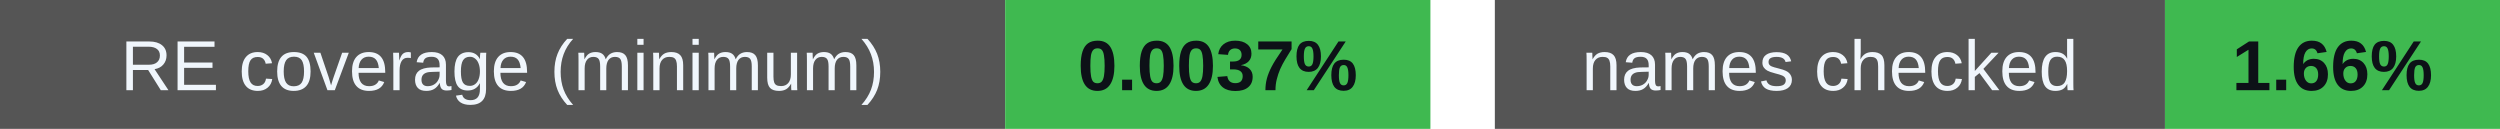
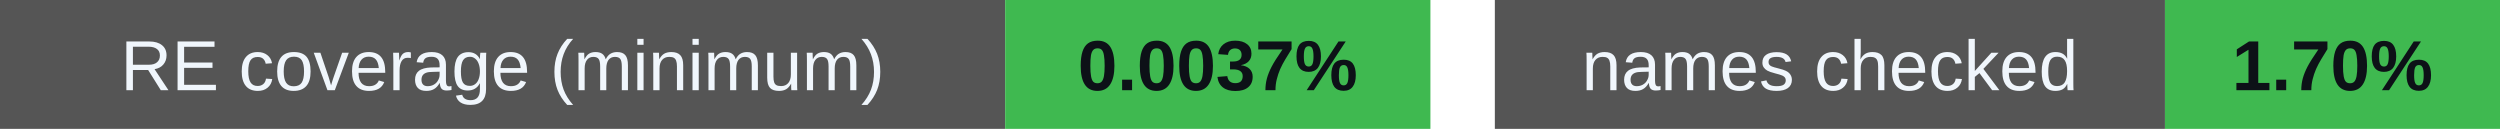
<svg xmlns="http://www.w3.org/2000/svg" width="388" height="20" viewBox="0 0 388 20" role="img" aria-labelledby="badges-title badges-desc">
  <g font-family="-apple-system,BlinkMacSystemFont,Segoe UI,Arial,sans-serif" font-size="11">
    <rect x="0" y="0" width="156" height="20" rx="0" fill="#555" />
    <rect x="156" y="0" width="66" height="20" rx="0" fill="#3fb950" />
    <text x="78.0" y="14" font-size="11" font-weight="500" fill="#f0f6fc" text-anchor="middle">RE coverage (minimum)</text>
    <text x="189.0" y="14" font-size="11" font-weight="700" fill="#0d1117" text-anchor="middle">0.0037%</text>
    <rect x="232" y="0" width="104" height="20" rx="0" fill="#555" />
    <rect x="336" y="0" width="52" height="20" rx="0" fill="#3fb950" />
    <text x="284.0" y="14" font-size="11" font-weight="500" fill="#f0f6fc" text-anchor="middle">names checked</text>
-     <text x="362.0" y="14" font-size="11" font-weight="700" fill="#0d1117" text-anchor="middle">1.66%</text>
+     <text x="362.0" y="14" font-size="11" font-weight="700" fill="#0d1117" text-anchor="middle">1.70%</text>
  </g>
</svg>
